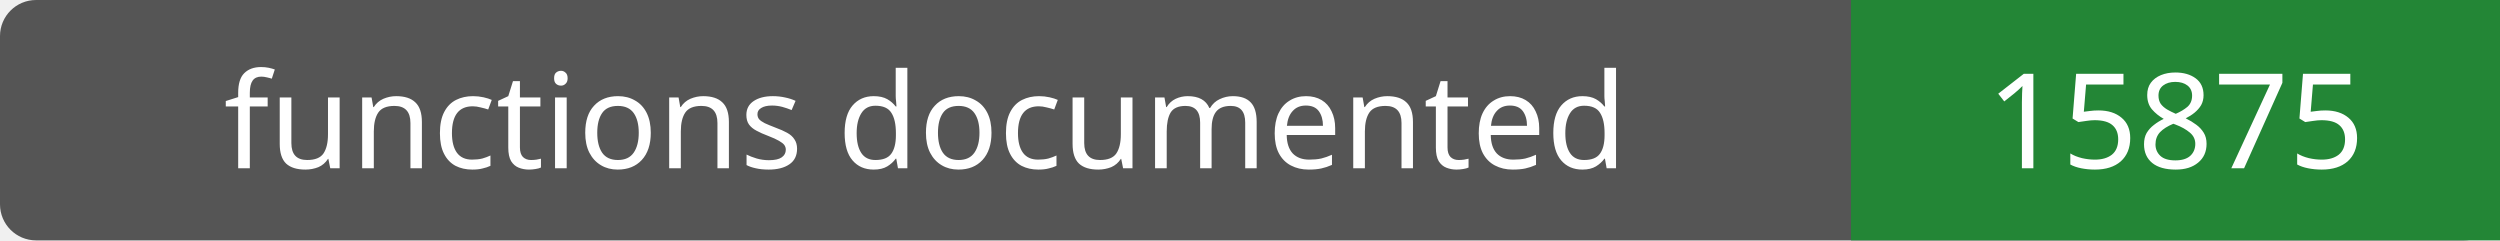
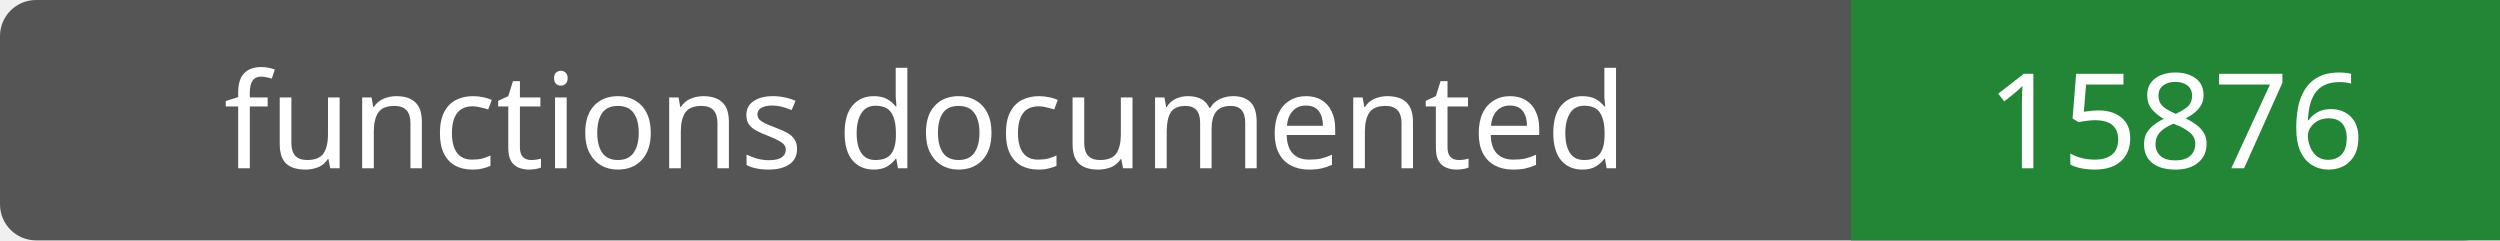
- <svg xmlns="http://www.w3.org/2000/svg" width="208" height="20" role="img" aria-label="functions documented: 15875">
+ <svg xmlns="http://www.w3.org/2000/svg" width="208" height="20" role="img" aria-label="functions documented: 15876">
  <rect width="208" height="20" rx="3" fill="#555" />
  <path fill="#238636" d="M154 0h54v20H154z" />
  <g fill="#fff" text-anchor="middle" font-family="Verdana,sans-serif" font-size="11">
    <text x="77.0" y="14">functions documented</text>
-     <text x="181.0" y="14">15875</text>
+     <text x="181.0" y="14">15876</text>
  </g>
</svg>
